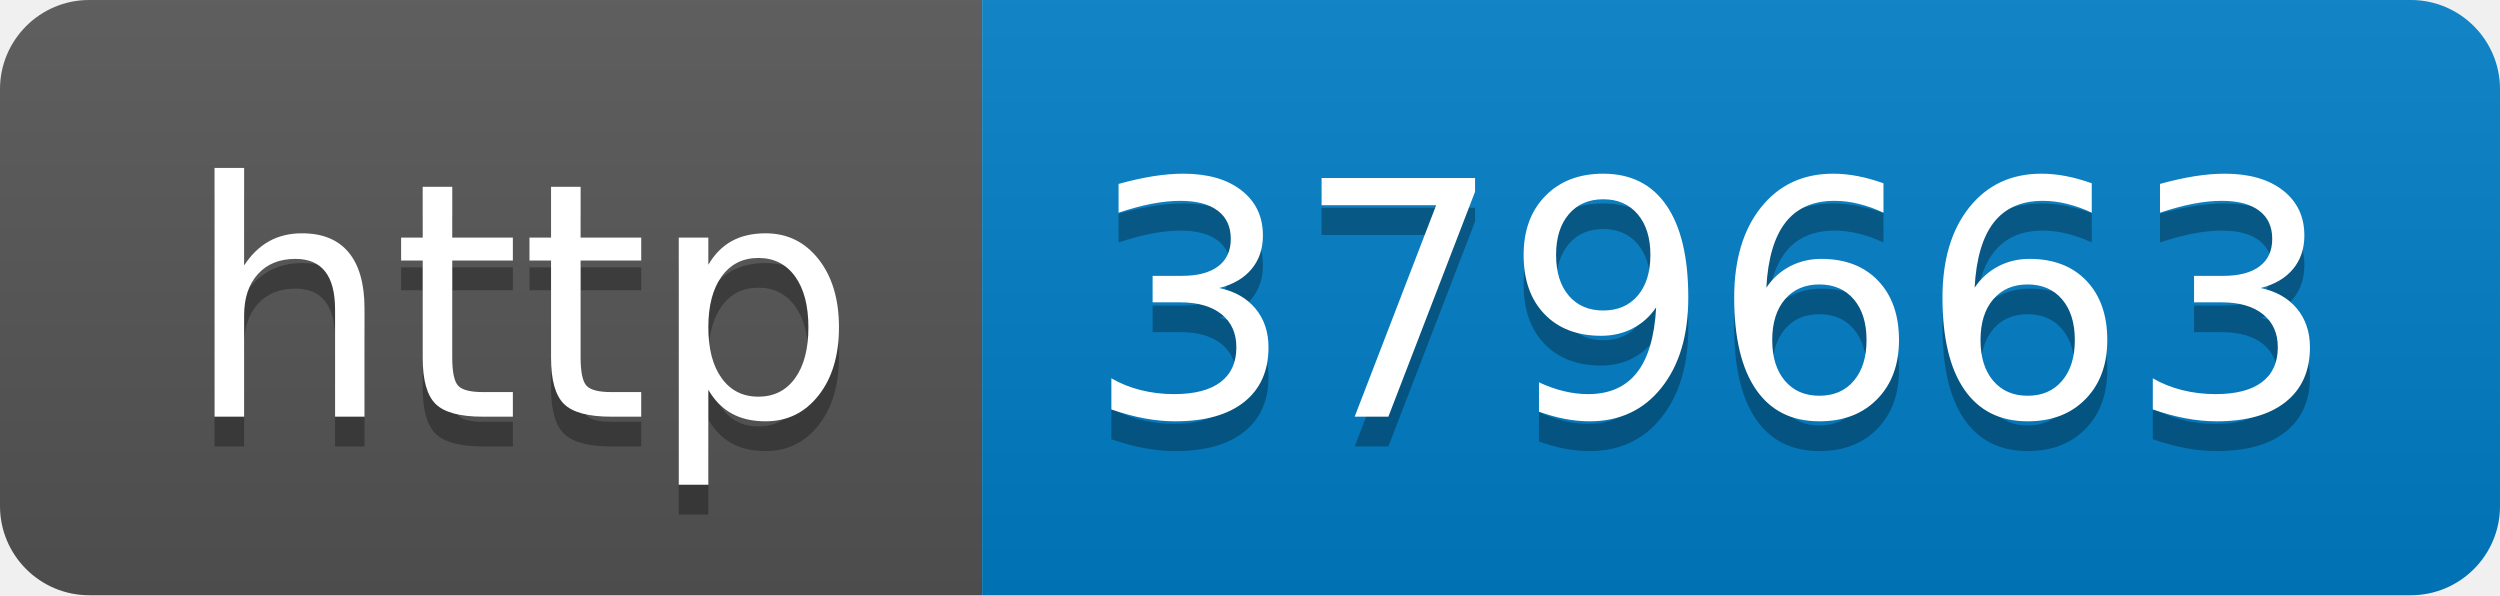
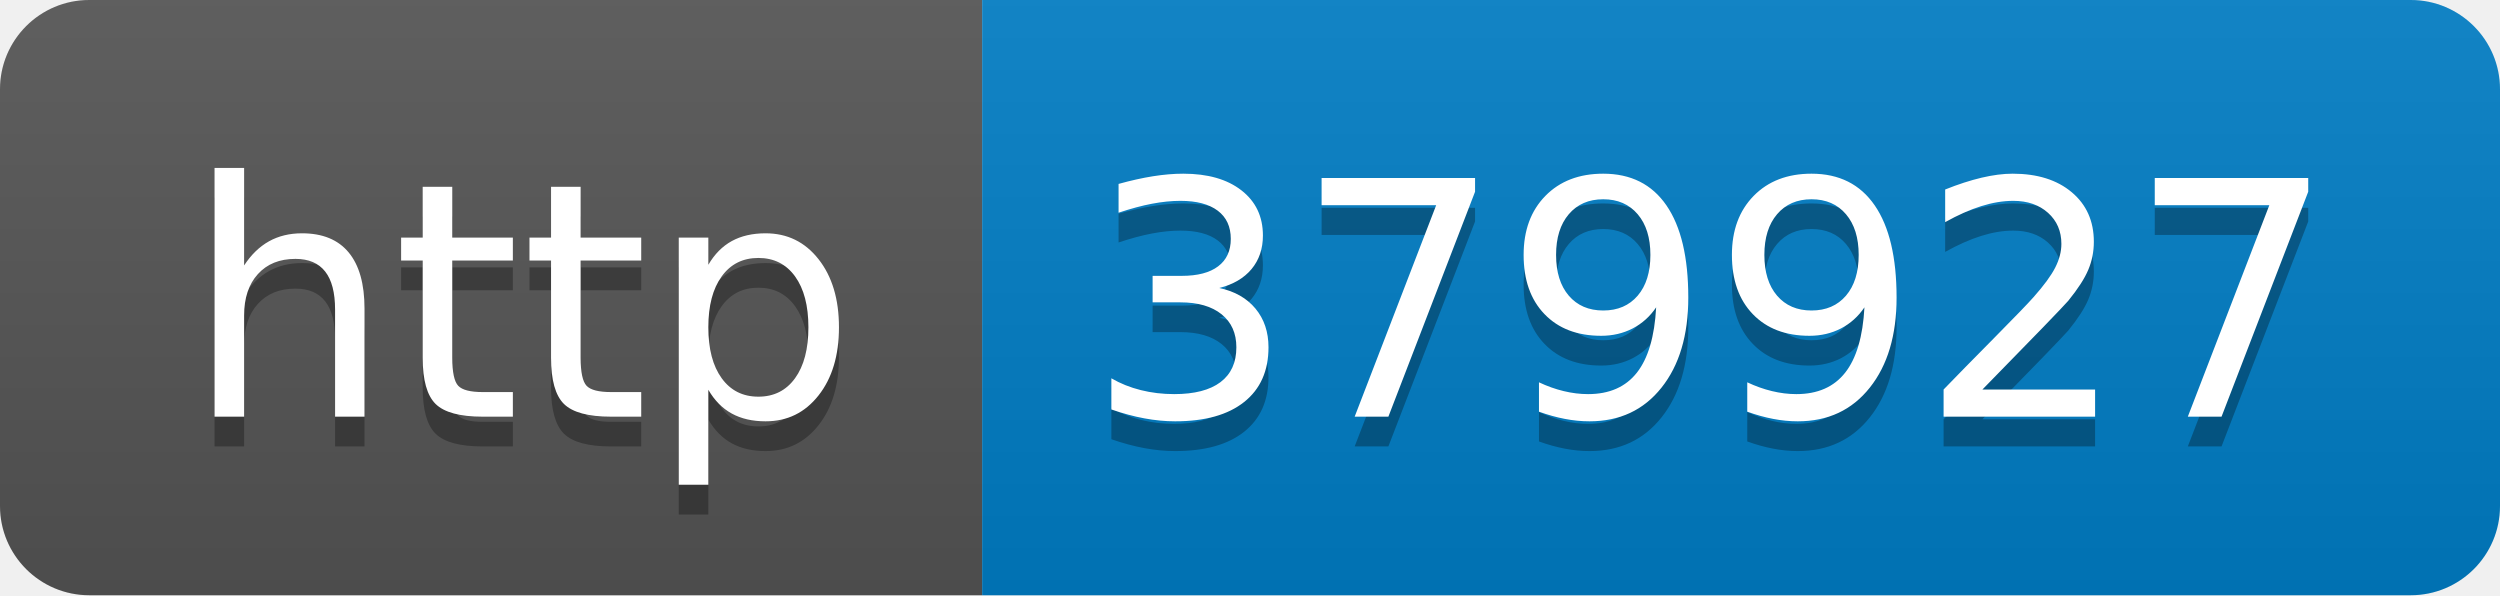
- <svg xmlns="http://www.w3.org/2000/svg" width="84" height="20" role="img" aria-label="http: 379663">
+ <svg xmlns="http://www.w3.org/2000/svg" width="84" height="20" role="img" aria-label="http: 379927">
  <linearGradient id="s" x2="0" y2="100%">
    <stop offset="0" stop-color="#bbb" stop-opacity=".1" />
    <stop offset="1" stop-opacity=".1" />
  </linearGradient>
  <clipPath id="r">
    <rect width="84" height="20" rx="3" fill="#fff" />
  </clipPath>
  <g clip-path="url(#r)">
    <rect width="33" height="20" fill="#555" />
    <rect x="33" width="51" height="20" fill="#007ec6" />
    <rect width="84" height="20" fill="url(#s)" />
  </g>
  <g fill="#fff" text-anchor="middle" font-family="Verdana,Geneva,DejaVu Sans,sans-serif" text-rendering="geometricPrecision" font-size="110">
    <text aria-hidden="true" x="175" y="150" fill="#010101" fill-opacity=".3" transform="scale(.1)" textLength="230">http</text>
    <text x="175" y="140" transform="scale(.1)" fill="#fff" textLength="230">http</text>
-     <text aria-hidden="true" x="575" y="150" fill="#010101" fill-opacity=".3" transform="scale(.1)" textLength="410">379663</text>
-     <text x="575" y="140" transform="scale(.1)" fill="#fff" textLength="410">379663</text>
+     <text aria-hidden="true" x="575" y="150" fill="#010101" fill-opacity=".3" transform="scale(.1)" textLength="410">379927</text>
+     <text x="575" y="140" transform="scale(.1)" fill="#fff" textLength="410">379927</text>
  </g>
</svg>
